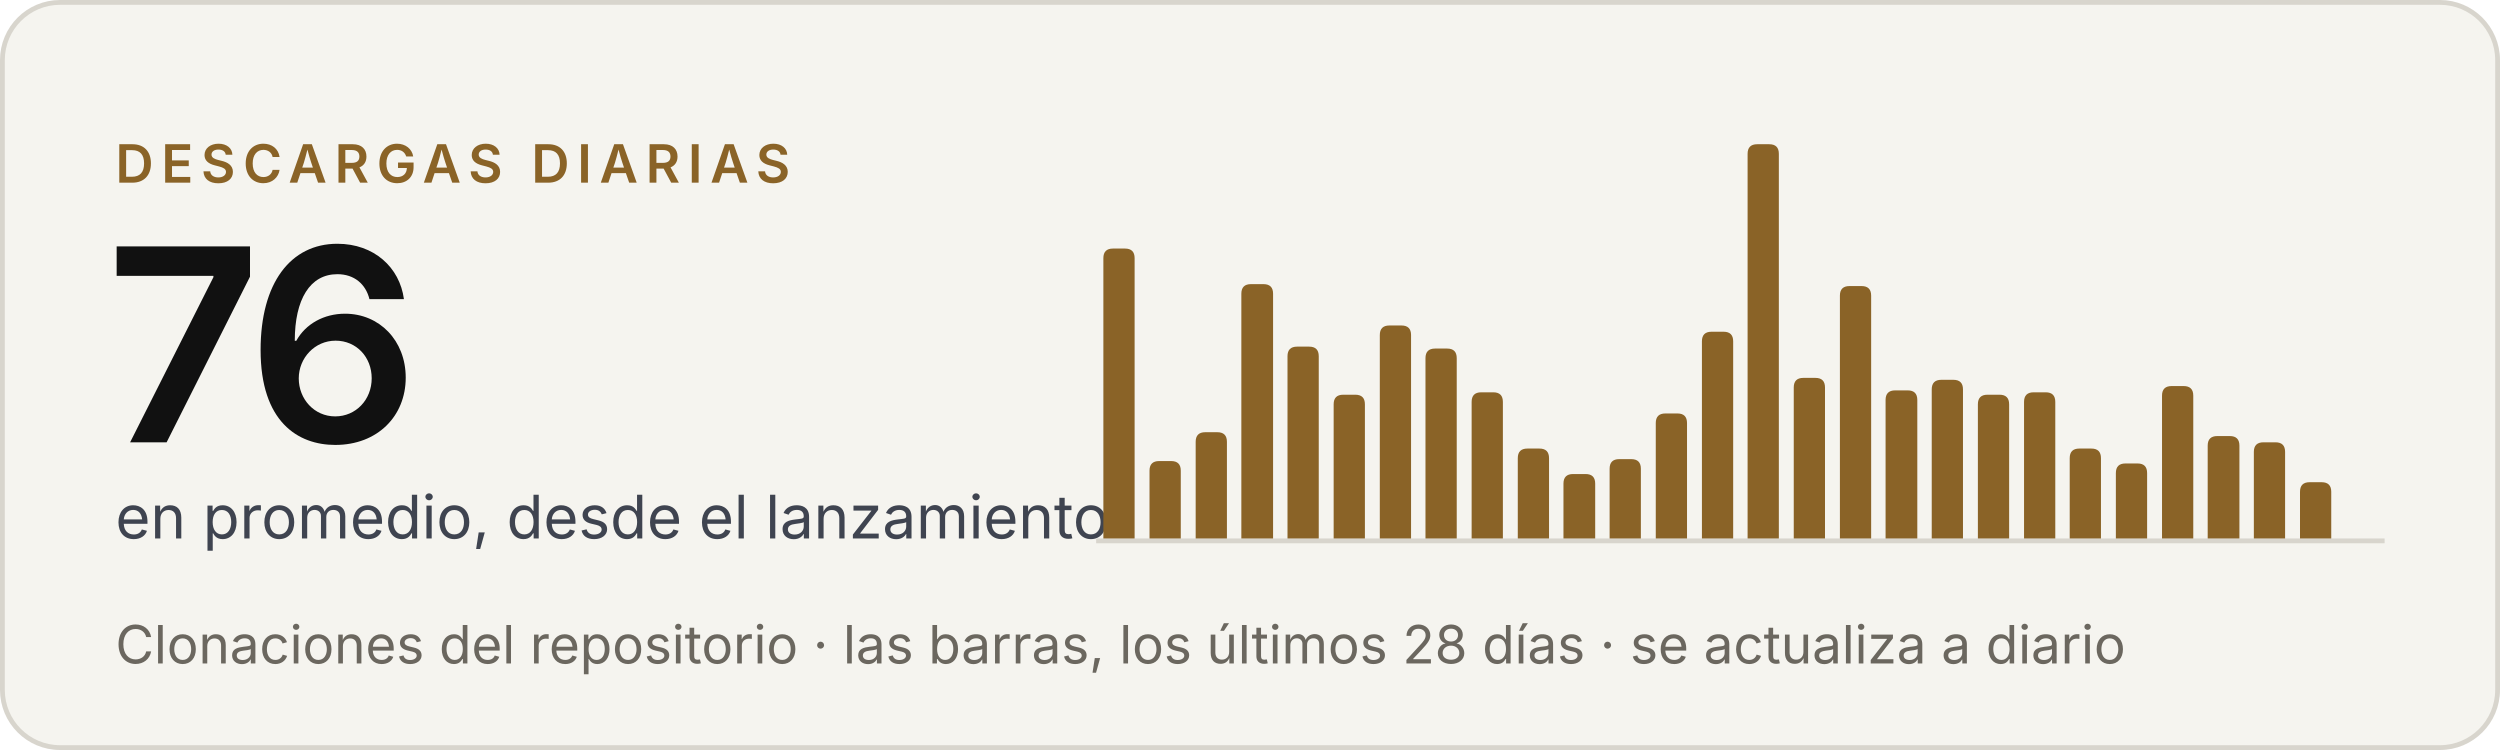
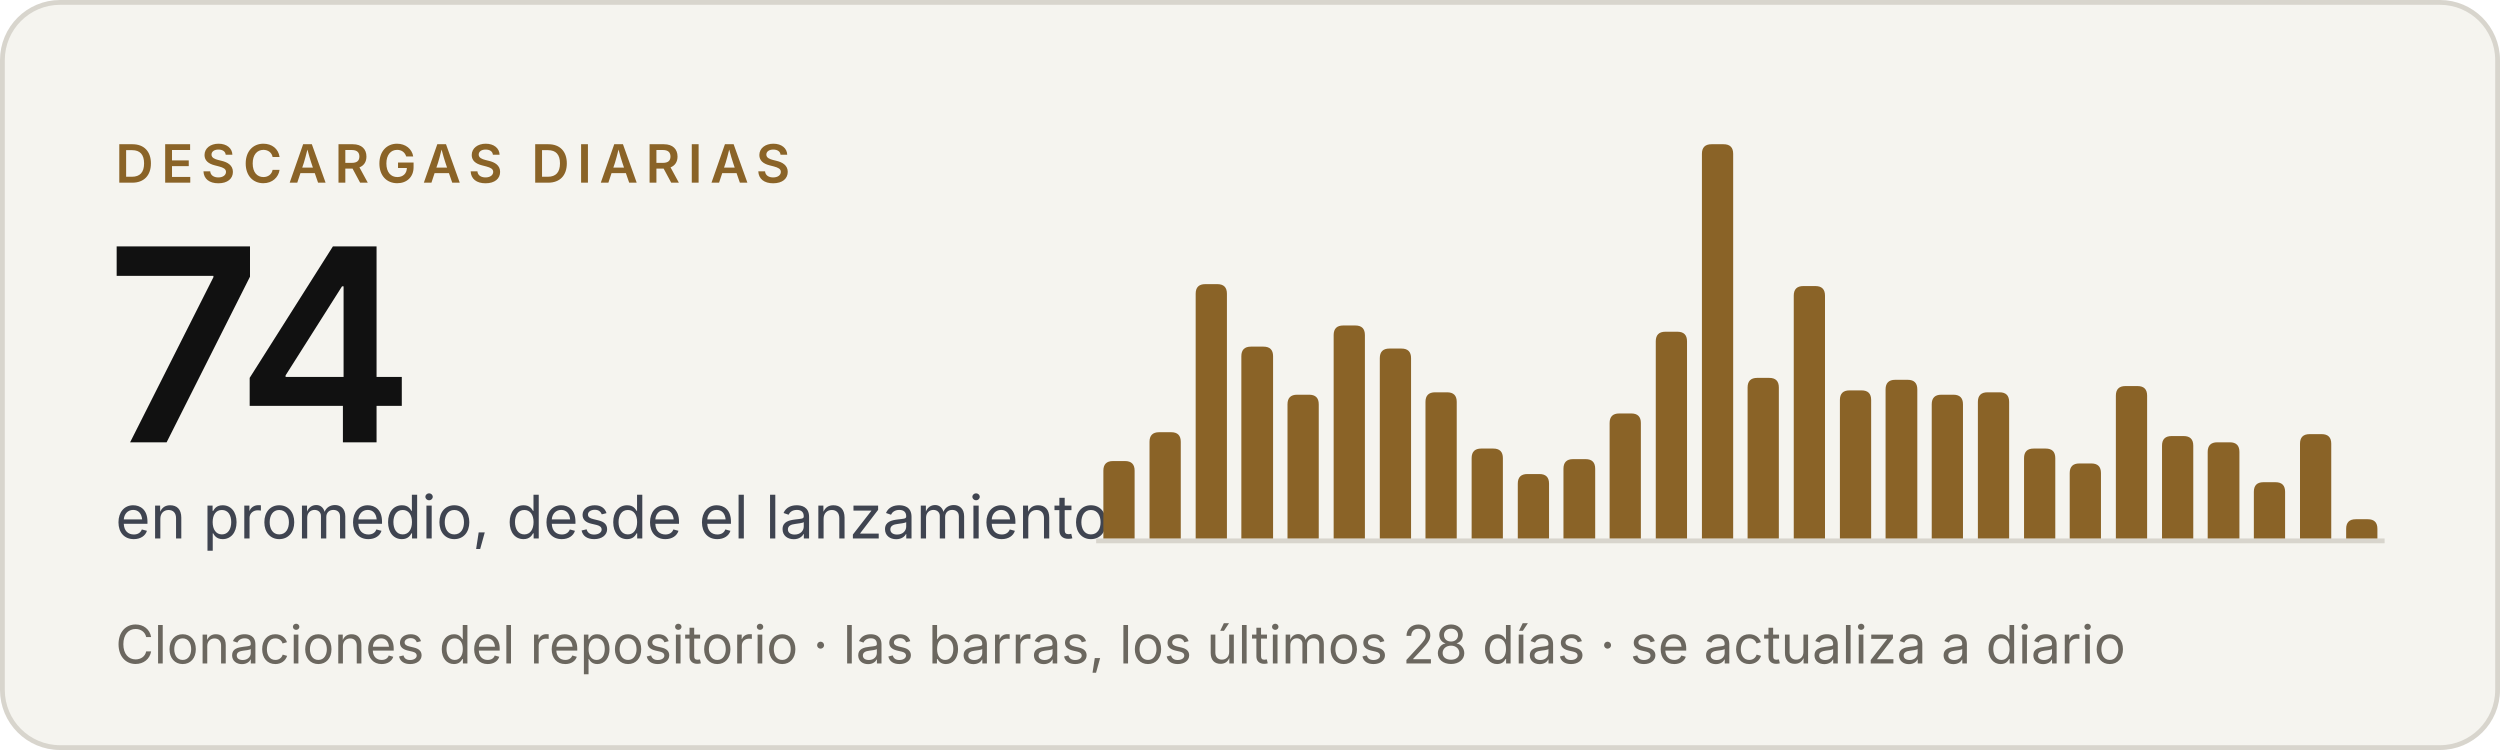
- <svg xmlns="http://www.w3.org/2000/svg" width="520" height="156" viewBox="0 0 520 156" role="img" aria-label="Criterio: 76 descargas diarias en promedio, desde el lanzamiento">
+ <svg xmlns="http://www.w3.org/2000/svg" width="520" height="156" viewBox="0 0 520 156" role="img" aria-label="Criterio: 74 descargas diarias en promedio, desde el lanzamiento">
  <rect x=".5" y=".5" width="519" height="155" rx="12" fill="#f5f4ef" stroke="#d8d5cd" />
  <g font-family="'Inter Tight', Inter, -apple-system, BlinkMacSystemFont, 'Segoe UI', Helvetica, Arial, sans-serif">
    <text x="24" y="38" font-size="11" font-weight="600" letter-spacing="1.6" fill="#8a6327">DESCARGAS DIARIAS</text>
-     <text x="22" y="92" font-size="56" font-weight="600" letter-spacing="-2" fill="#111111">76</text>
+     <text x="22" y="92" font-size="56" font-weight="600" letter-spacing="-2" fill="#111111">74</text>
    <text x="24" y="112" font-size="12.5" fill="#3f4450">en promedio, desde el lanzamiento</text>
    <text x="24" y="138" font-size="11" fill="#6b675f">Clonaciones del repositorio · las barras, los últimos 28 días · se actualiza a diario</text>
  </g>
  <line x1="228" y1="112.5" x2="496" y2="112.5" stroke="#d8d5cd" />
  <g fill="#8a6327">
-     <path d="M229.5,112V53.7Q229.5,51.7 231.5,51.7H234.0Q236.0,51.7 236.0,53.7V112Z" />
-     <path d="M239.1,112V97.9Q239.1,95.9 241.1,95.9H243.6Q245.6,95.9 245.6,97.9V112Z" />
-     <path d="M248.7,112V91.9Q248.7,89.9 250.7,89.9H253.2Q255.2,89.9 255.2,91.9V112Z" />
-     <path d="M258.2,112V61.1Q258.2,59.1 260.2,59.1H262.8Q264.8,59.1 264.8,61.1V112Z" />
-     <path d="M267.8,112V74.1Q267.8,72.1 269.8,72.1H272.3Q274.3,72.1 274.3,74.1V112Z" />
-     <path d="M277.4,112V84.1Q277.4,82.1 279.4,82.1H281.9Q283.9,82.1 283.9,84.1V112Z" />
-     <path d="M287.0,112V69.7Q287.0,67.7 289.0,67.7H291.5Q293.5,67.7 293.5,69.7V112Z" />
-     <path d="M296.5,112V74.5Q296.5,72.5 298.5,72.5H301.0Q303.0,72.5 303.0,74.5V112Z" />
-     <path d="M306.1,112V83.6Q306.1,81.6 308.1,81.6H310.6Q312.6,81.6 312.6,83.6V112Z" />
-     <path d="M315.7,112V95.3Q315.7,93.3 317.7,93.3H320.2Q322.2,93.3 322.2,95.3V112Z" />
-     <path d="M325.2,112V100.6Q325.2,98.6 327.2,98.6H329.8Q331.8,98.6 331.8,100.6V112Z" />
-     <path d="M334.8,112V97.5Q334.8,95.5 336.8,95.5H339.3Q341.3,95.5 341.3,97.5V112Z" />
-     <path d="M344.4,112V88.0Q344.4,86.0 346.4,86.0H348.9Q350.9,86.0 350.9,88.0V112Z" />
-     <path d="M354.0,112V71.0Q354.0,69.0 356.0,69.0H358.5Q360.5,69.0 360.5,71.0V112Z" />
-     <path d="M363.5,112V32.0Q363.5,30.0 365.5,30.0H368.0Q370.0,30.0 370.0,32.0V112Z" />
-     <path d="M373.1,112V80.6Q373.1,78.6 375.1,78.6H377.6Q379.6,78.6 379.6,80.6V112Z" />
-     <path d="M382.7,112V61.5Q382.7,59.5 384.7,59.5H387.2Q389.2,59.5 389.2,61.5V112Z" />
-     <path d="M392.2,112V83.2Q392.2,81.2 394.2,81.2H396.8Q398.8,81.2 398.8,83.2V112Z" />
-     <path d="M401.8,112V81.0Q401.8,79.0 403.8,79.0H406.3Q408.3,79.0 408.3,81.0V112Z" />
-     <path d="M411.4,112V84.1Q411.4,82.1 413.4,82.1H415.9Q417.9,82.1 417.9,84.1V112Z" />
-     <path d="M421.0,112V83.6Q421.0,81.6 423.0,81.6H425.5Q427.5,81.6 427.5,83.6V112Z" />
-     <path d="M430.5,112V95.3Q430.5,93.3 432.5,93.3H435.0Q437.0,93.3 437.0,95.3V112Z" />
-     <path d="M440.1,112V98.4Q440.1,96.4 442.1,96.4H444.6Q446.6,96.4 446.6,98.4V112Z" />
-     <path d="M449.7,112V82.3Q449.7,80.3 451.7,80.3H454.2Q456.2,80.3 456.2,82.3V112Z" />
-     <path d="M459.2,112V92.7Q459.2,90.7 461.2,90.7H463.8Q465.8,90.7 465.8,92.7V112Z" />
-     <path d="M468.8,112V94.0Q468.8,92.0 470.8,92.0H473.3Q475.3,92.0 475.3,94.0V112Z" />
-     <path d="M478.4,112V102.3Q478.4,100.3 480.4,100.3H482.9Q484.9,100.3 484.9,102.3V112Z" />
+     <path d="M229.5,112V97.9Q229.5,95.9 231.5,95.9H234.0Q236.0,95.9 236.0,97.9V112Z" />
+     <path d="M239.1,112V91.9Q239.1,89.9 241.1,89.9H243.6Q245.6,89.9 245.6,91.9V112Z" />
+     <path d="M248.7,112V61.1Q248.7,59.1 250.7,59.1H253.2Q255.2,59.1 255.2,61.1V112Z" />
+     <path d="M258.2,112V74.1Q258.2,72.1 260.2,72.1H262.8Q264.8,72.1 264.8,74.1V112Z" />
+     <path d="M267.8,112V84.1Q267.8,82.1 269.8,82.1H272.3Q274.3,82.1 274.3,84.1V112Z" />
+     <path d="M277.4,112V69.7Q277.4,67.7 279.4,67.7H281.9Q283.9,67.7 283.9,69.7V112Z" />
+     <path d="M287.0,112V74.5Q287.0,72.5 289.0,72.5H291.5Q293.5,72.5 293.5,74.5V112Z" />
+     <path d="M296.5,112V83.6Q296.5,81.6 298.5,81.6H301.0Q303.0,81.6 303.0,83.6V112Z" />
+     <path d="M306.1,112V95.3Q306.1,93.3 308.1,93.3H310.6Q312.6,93.3 312.6,95.3V112Z" />
+     <path d="M315.7,112V100.6Q315.7,98.6 317.7,98.6H320.2Q322.2,98.6 322.2,100.6V112Z" />
+     <path d="M325.2,112V97.5Q325.2,95.5 327.2,95.5H329.8Q331.8,95.5 331.8,97.5V112Z" />
+     <path d="M334.8,112V88.0Q334.8,86.0 336.8,86.0H339.3Q341.3,86.0 341.3,88.0V112Z" />
+     <path d="M344.4,112V71.0Q344.4,69.0 346.4,69.0H348.9Q350.9,69.0 350.9,71.0V112Z" />
+     <path d="M354.0,112V32.0Q354.0,30.0 356.0,30.0H358.5Q360.5,30.0 360.5,32.0V112Z" />
+     <path d="M363.5,112V80.6Q363.5,78.6 365.5,78.6H368.0Q370.0,78.6 370.0,80.6V112Z" />
+     <path d="M373.1,112V61.5Q373.1,59.5 375.1,59.5H377.6Q379.6,59.5 379.6,61.5V112Z" />
+     <path d="M382.7,112V83.2Q382.7,81.2 384.7,81.2H387.2Q389.2,81.2 389.2,83.2V112Z" />
+     <path d="M392.2,112V81.0Q392.2,79.0 394.2,79.0H396.8Q398.8,79.0 398.8,81.0V112Z" />
+     <path d="M401.8,112V84.1Q401.8,82.1 403.8,82.1H406.3Q408.3,82.1 408.3,84.1V112Z" />
+     <path d="M411.4,112V83.6Q411.4,81.6 413.4,81.6H415.9Q417.9,81.6 417.9,83.6V112Z" />
+     <path d="M421.0,112V95.3Q421.0,93.3 423.0,93.3H425.5Q427.5,93.3 427.5,95.3V112Z" />
+     <path d="M430.5,112V98.4Q430.5,96.4 432.5,96.4H435.0Q437.0,96.4 437.0,98.4V112Z" />
+     <path d="M440.1,112V82.3Q440.1,80.3 442.1,80.3H444.6Q446.6,80.3 446.6,82.3V112Z" />
+     <path d="M449.7,112V92.7Q449.7,90.7 451.7,90.7H454.2Q456.2,90.7 456.2,92.7V112Z" />
+     <path d="M459.2,112V94.0Q459.2,92.0 461.2,92.0H463.8Q465.8,92.0 465.8,94.0V112Z" />
+     <path d="M468.8,112V102.3Q468.8,100.3 470.8,100.3H473.3Q475.3,100.3 475.3,102.3V112Z" />
+     <path d="M478.4,112V92.3Q478.4,90.3 480.4,90.3H482.9Q484.9,90.3 484.9,92.3V112Z" />
+     <path d="M488.0,112V110.0Q488.0,108.0 490.0,108.0H492.5Q494.5,108.0 494.5,110.0V112Z" />
  </g>
</svg>
